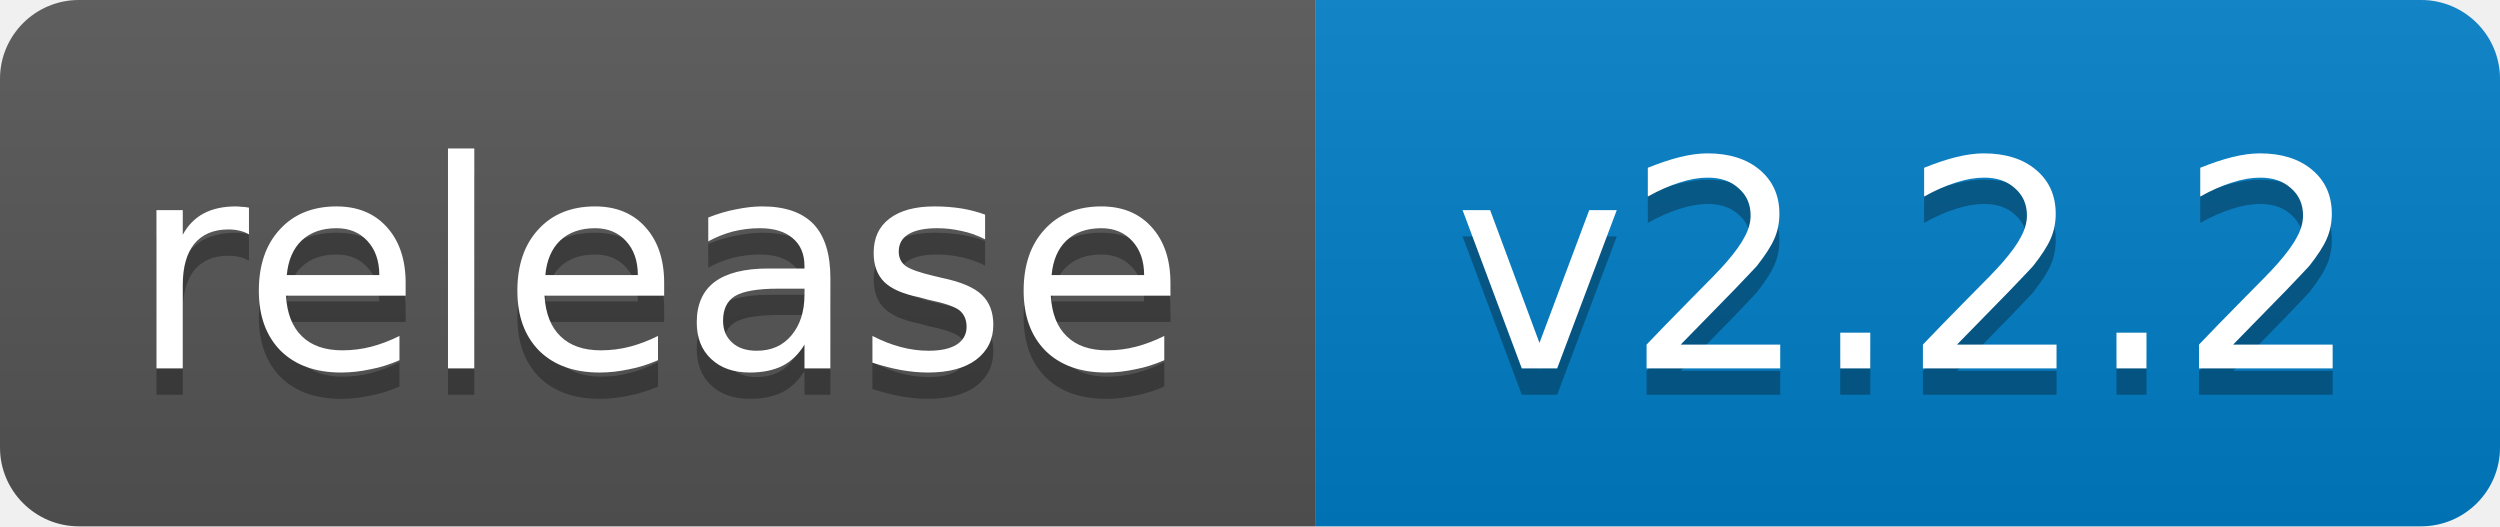
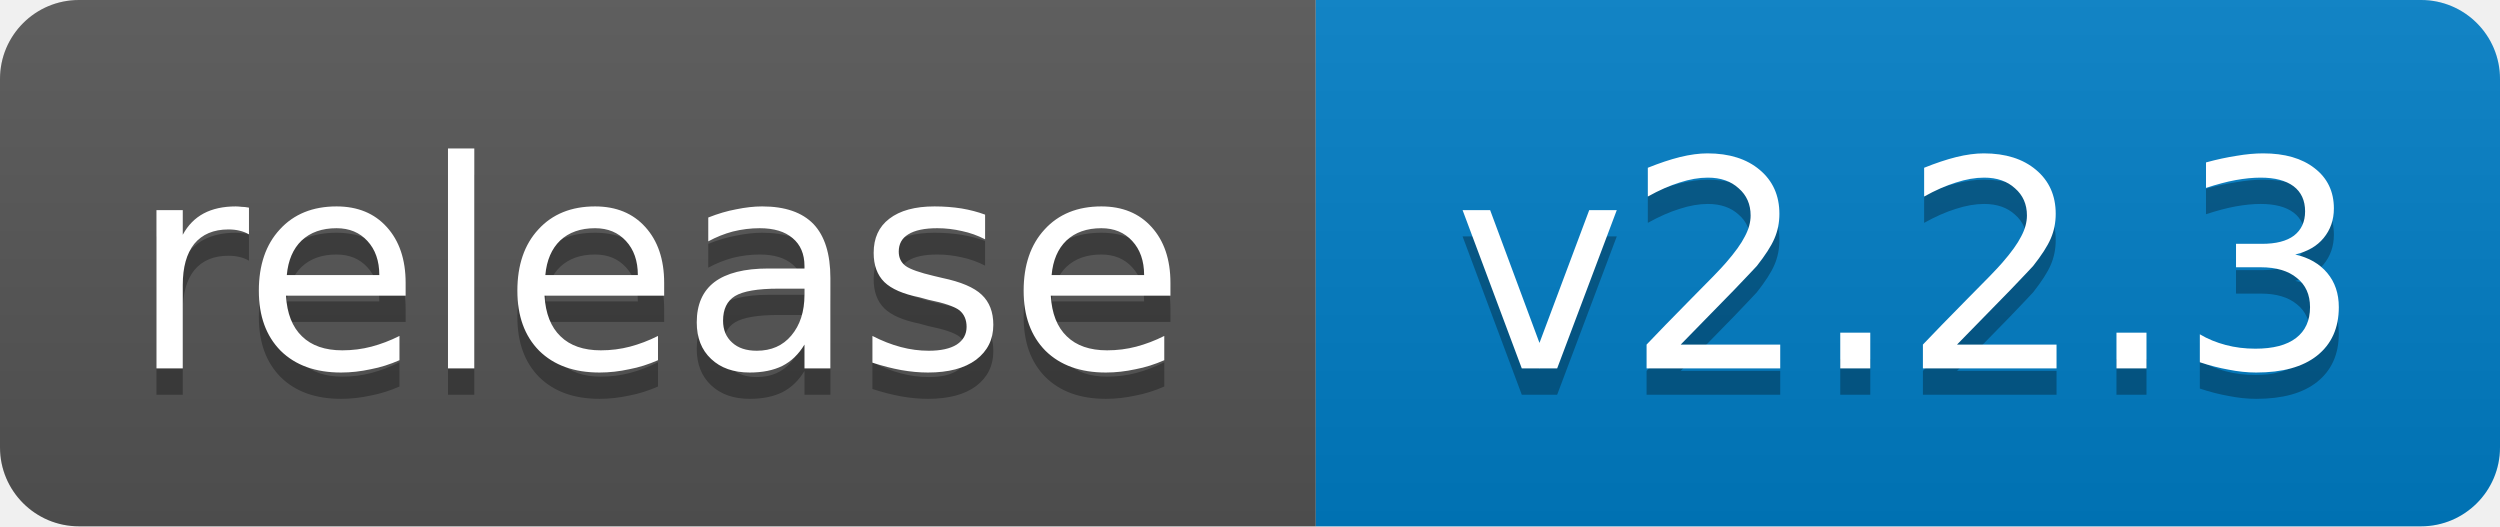
- <svg xmlns="http://www.w3.org/2000/svg" width="95" height="20" role="img" aria-label="release: v2.2.2">
+ <svg xmlns="http://www.w3.org/2000/svg" width="95" height="20" role="img" aria-label="release: v2.2.3">
  <linearGradient id="s" x2="0" y2="100%">
    <stop offset="0" stop-color="#bbb" stop-opacity=".1" />
    <stop offset="1" stop-opacity=".1" />
  </linearGradient>
  <clipPath id="r">
    <rect width="95" height="20" rx="3" fill="#fff" />
  </clipPath>
  <g clip-path="url(#r)">
    <rect width="50" height="20" fill="#555" />
    <rect x="50" width="45" height="20" fill="#007ec6" />
    <rect width="95" height="20" fill="url(#s)" />
  </g>
  <g fill="#fff" text-anchor="middle" font-family="Verdana,Geneva,DejaVu Sans,sans-serif" font-size="11">
    <text x="25.0" y="15" fill="#010101" fill-opacity=".3">release</text>
    <text x="25.0" y="14">release</text>
-     <text x="72.5" y="15" fill="#010101" fill-opacity=".3">v2.2.2</text>
-     <text x="72.5" y="14">v2.2.2</text>
+     <text x="72.5" y="15" fill="#010101" fill-opacity=".3">v2.2.3</text>
+     <text x="72.5" y="14">v2.2.3</text>
  </g>
</svg>
